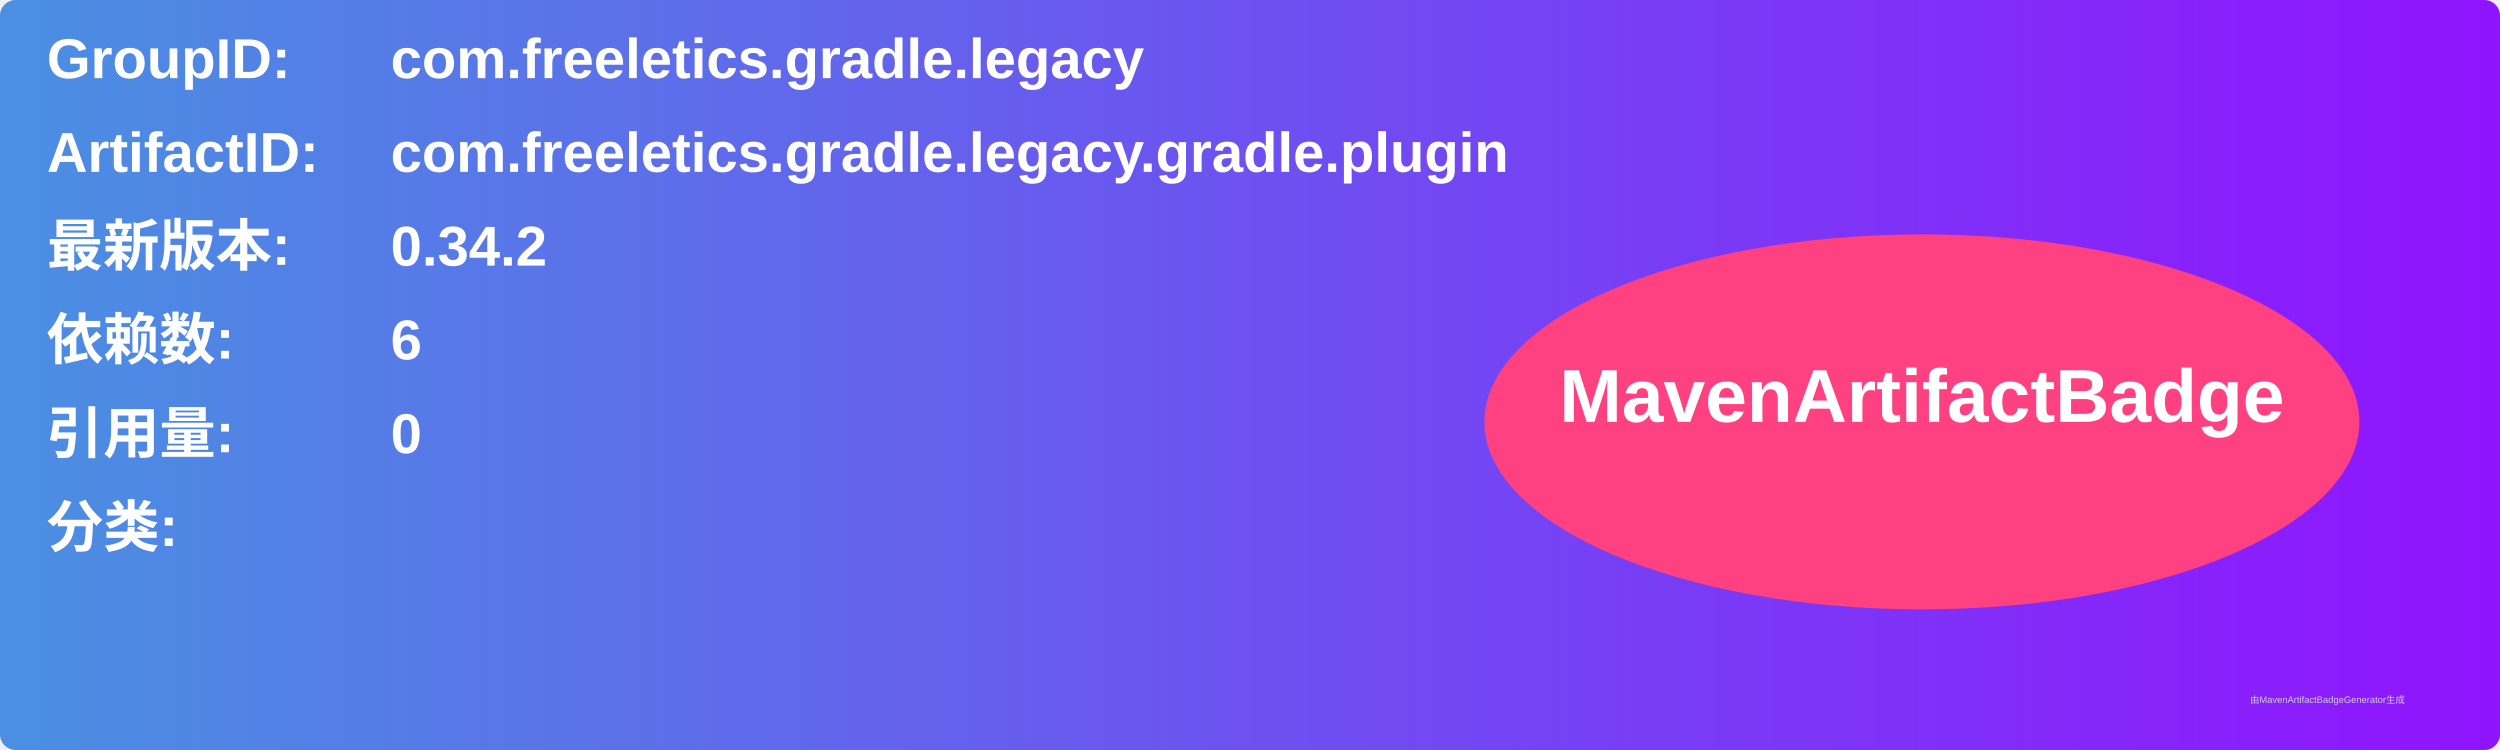
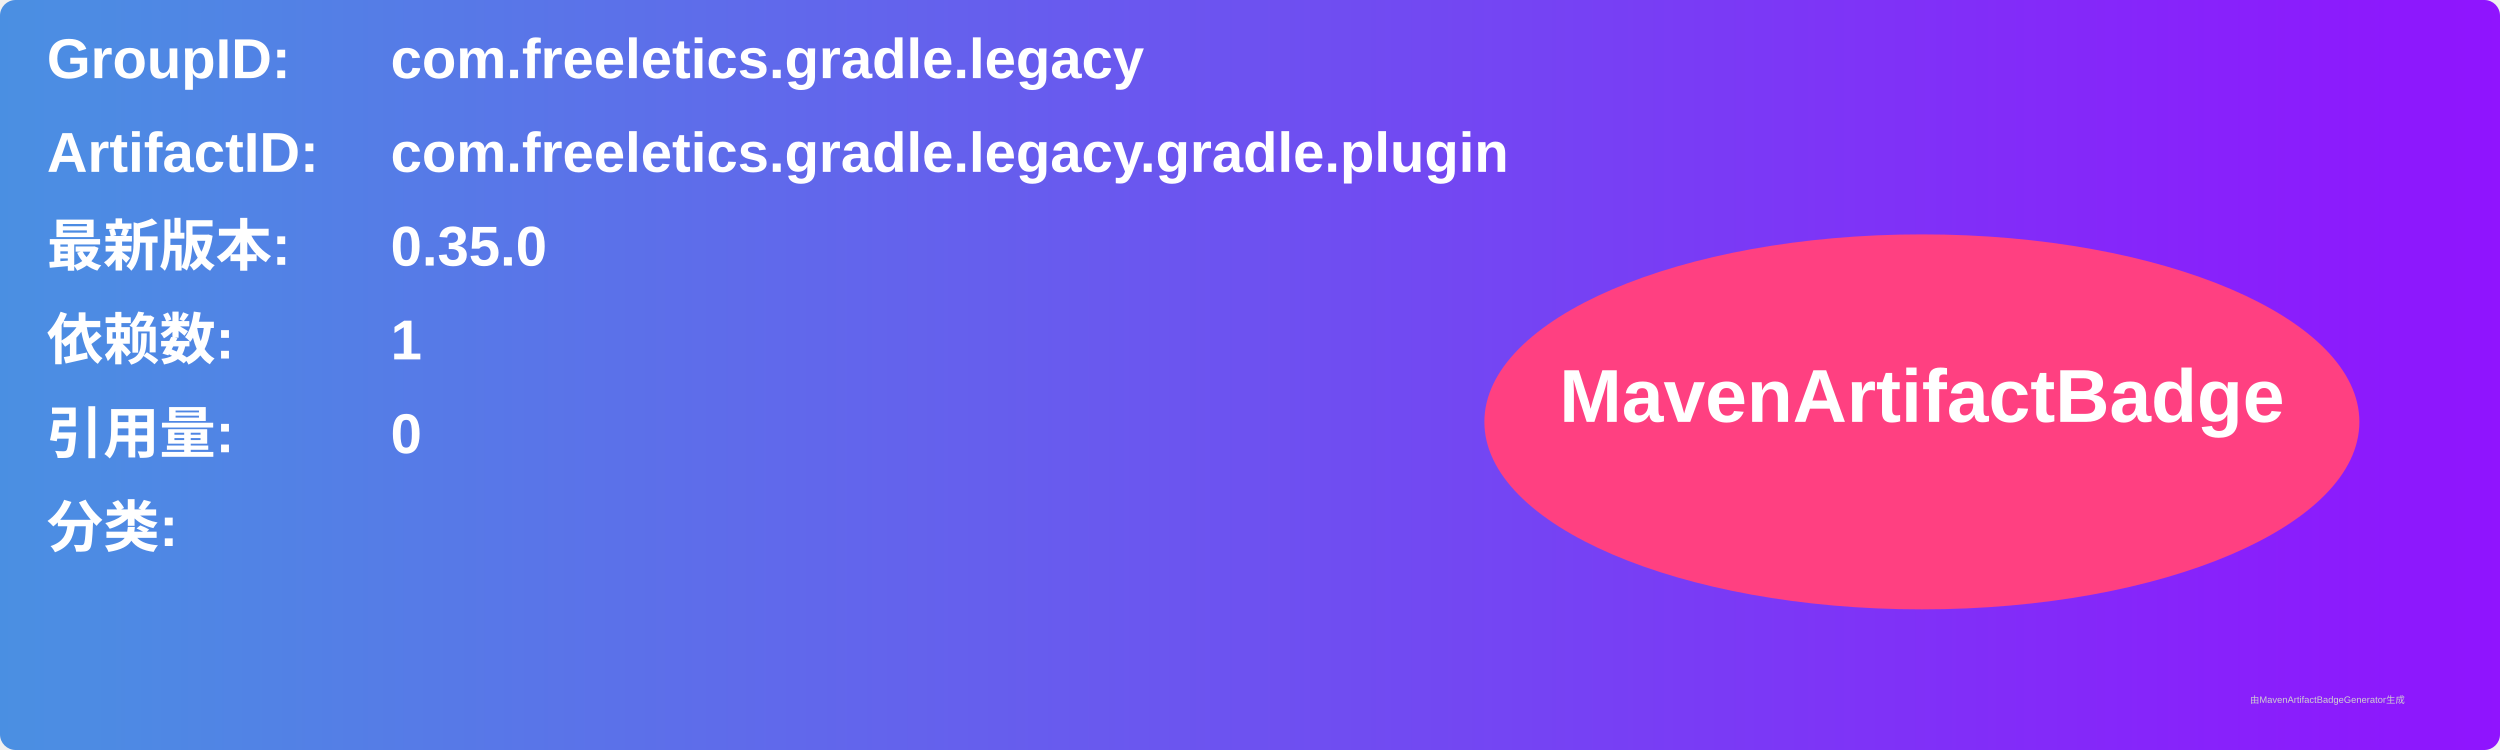
<svg xmlns="http://www.w3.org/2000/svg" width="800" height="240" viewBox="0 0 800 240">
  <linearGradient id="grad" x1="0%" y1="0%" x2="100%" y2="0%">
    <stop offset="0%" stop-color="#4a90e2" />
    <stop offset="100%" stop-color="#9013fe" />
  </linearGradient>
  <rect width="100%" height="100%" rx="5" ry="5" fill="url(#grad)" />
  <g transform="translate(15, 15)">
    <text x="0" y="10" font-family="Arial" font-size="18" fill="white" font-weight="bold" width="260">GroupID:</text>
    <text x="110" y="10" font-family="Arial" font-size="18" fill="white" font-weight="bold" width="460">com.freeletics.gradle.legacy</text>
    <text x="0" y="40" font-family="Arial" font-size="18" fill="white" font-weight="bold" width="260">ArtifactID:</text>
    <text x="110" y="40" font-family="Arial" font-size="18" fill="white" font-weight="bold" width="460">com.freeletics.gradle.legacy.gradle.plugin</text>
    <text x="0" y="70" font-family="Arial" font-size="18" fill="white" font-weight="bold">最新版本:</text>
    <text x="110" y="70" font-family="Arial" font-size="18" fill="white" font-weight="bold">
-       <tspan font-weight="bold">0.34.2</tspan>
+       <tspan font-weight="bold">0.35.0</tspan>
    </text>
    <text x="0" y="100" font-family="Arial" font-size="18" fill="white" font-weight="bold">依赖数: </text>
    <text x="110" y="100" font-family="Arial" font-size="18" fill="white">
-       <tspan font-weight="bold">6</tspan>
+       <tspan font-weight="bold">1</tspan>
    </text>
    <text x="0" y="130" font-family="Arial" font-size="18" fill="white" font-weight="bold">引用量: </text>
    <text x="110" y="130" font-family="Arial" font-size="18" fill="white">
      <tspan font-weight="bold">0</tspan>
    </text>
    <text x="0" y="160" font-family="Arial" font-size="18" fill="white" font-weight="bold">分类:</text>
    <text x="10" y="190" font-family="Arial" font-size="10" fill="white">
      <tspan font-weight="bold" />
    </text>
    <ellipse cx="600" cy="120" rx="140" ry="60" fill="#ff4081" />
    <text x="600" y="120" text-anchor="middle" font-family="Arial" font-size="24" fill="white" font-weight="bold">MavenArtifactBadge</text>
  </g>
  <text x="720" y="225" font-family="Arial" font-size="3" fill="#d0d0d0">由MavenArtifactBadgeGenerator生成</text>
</svg>
